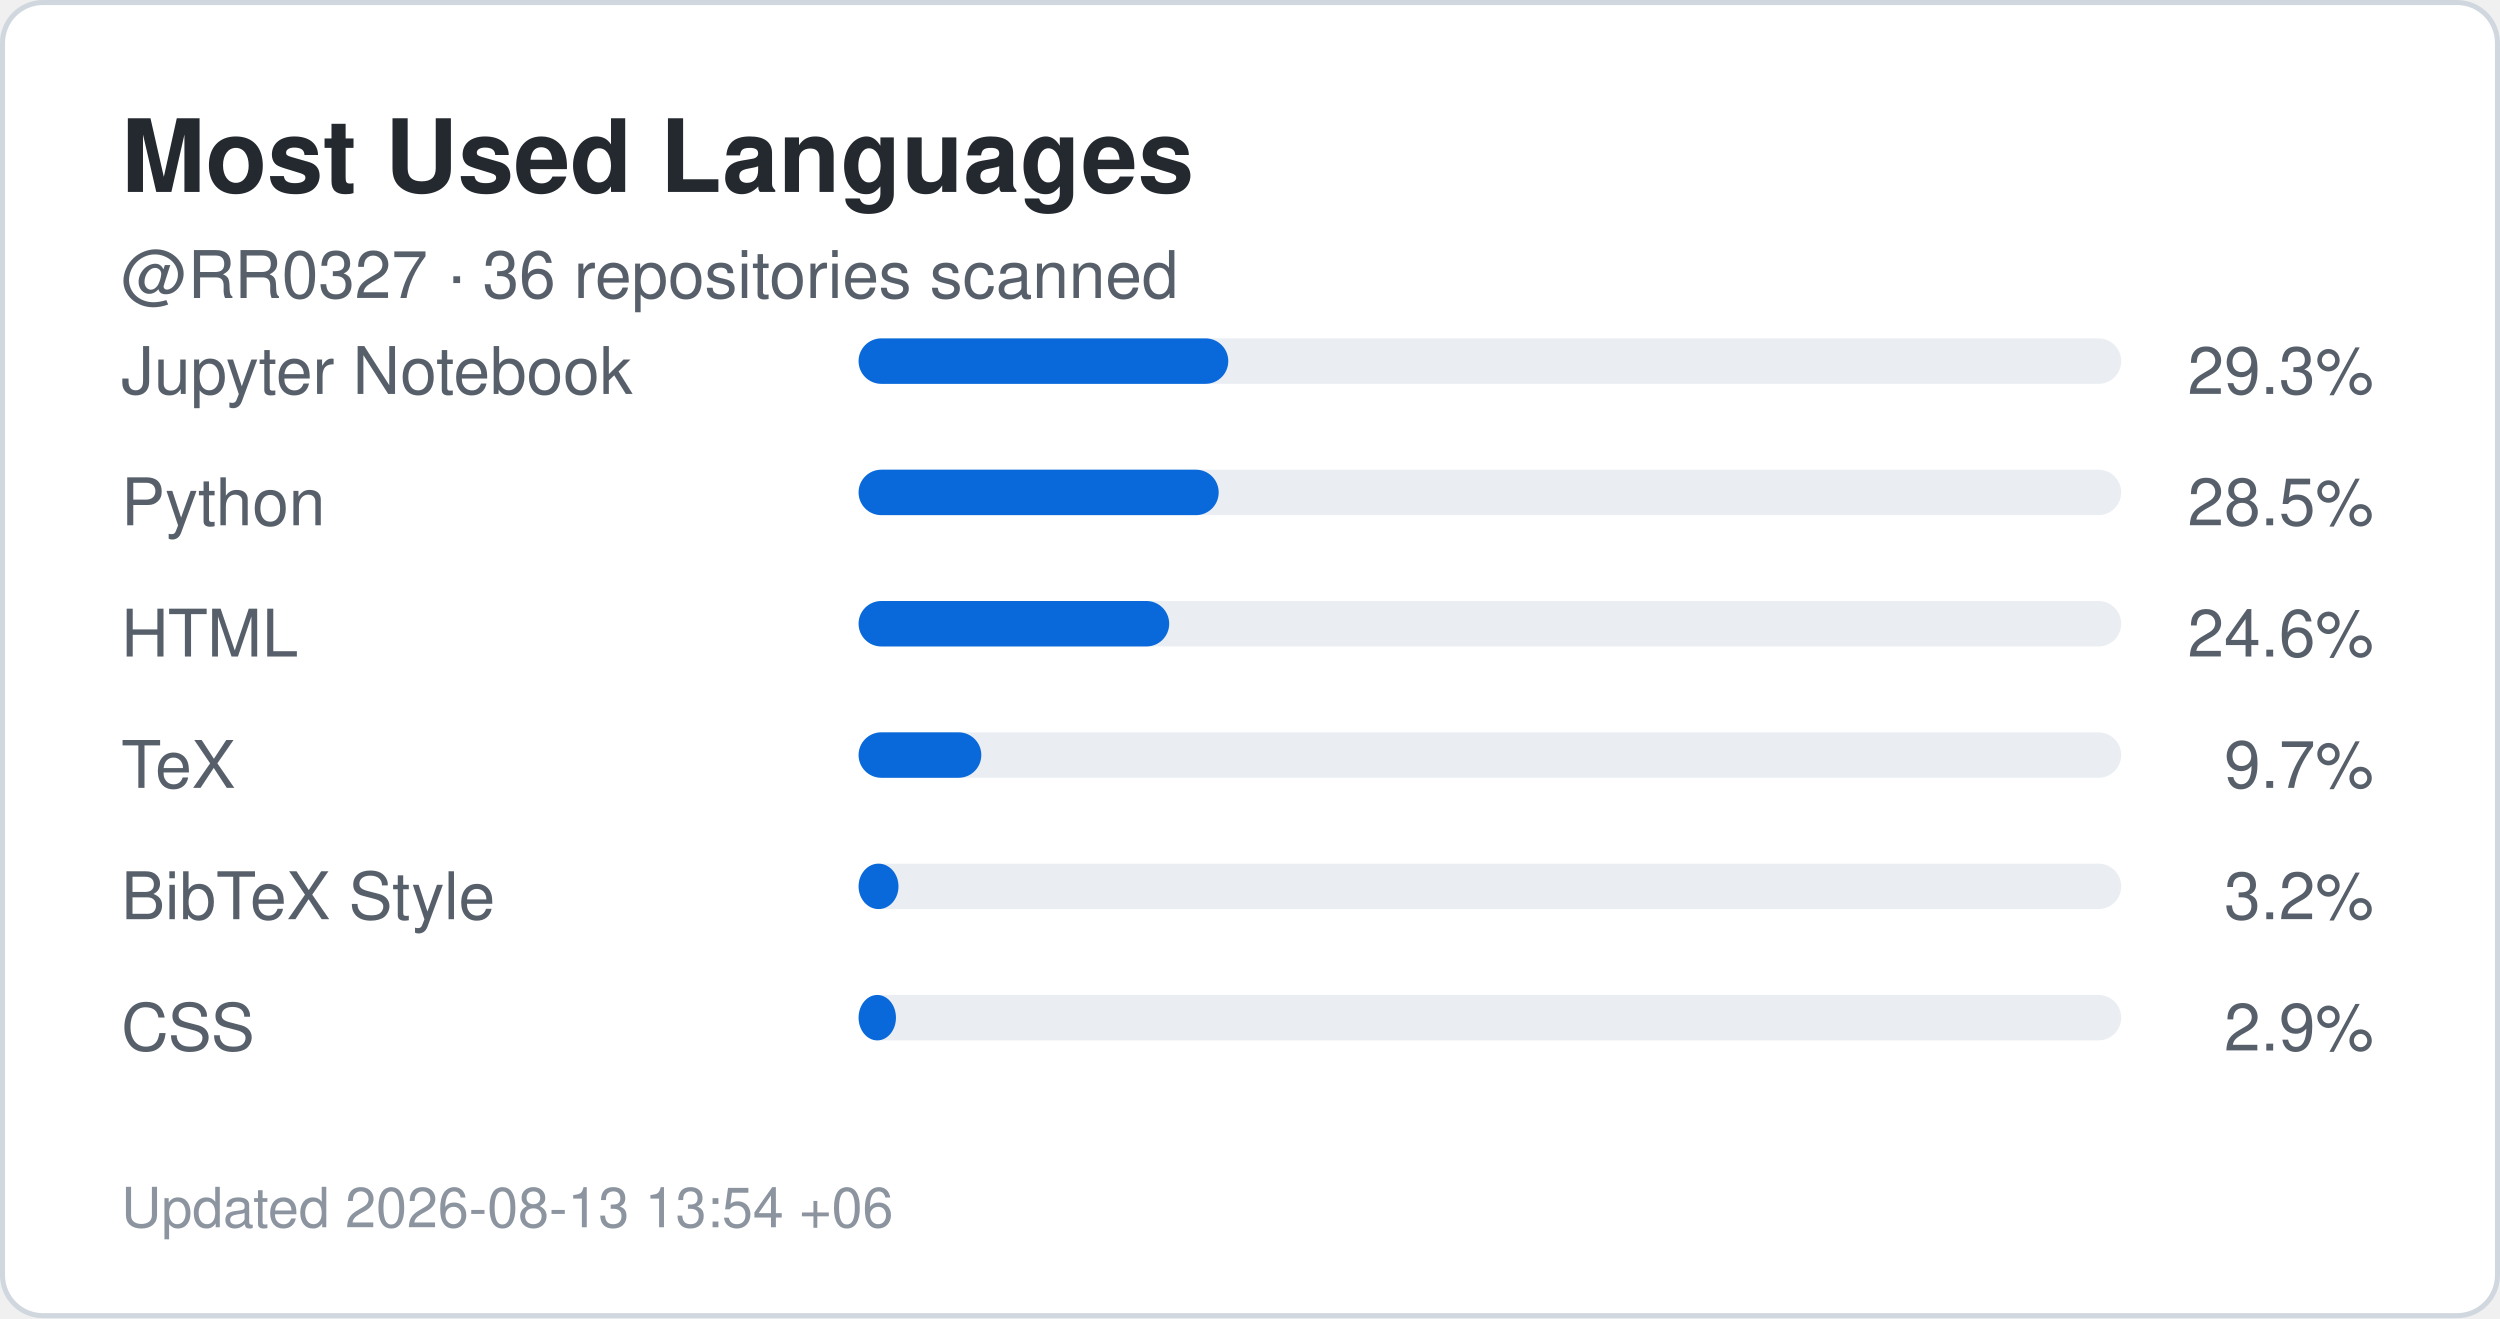
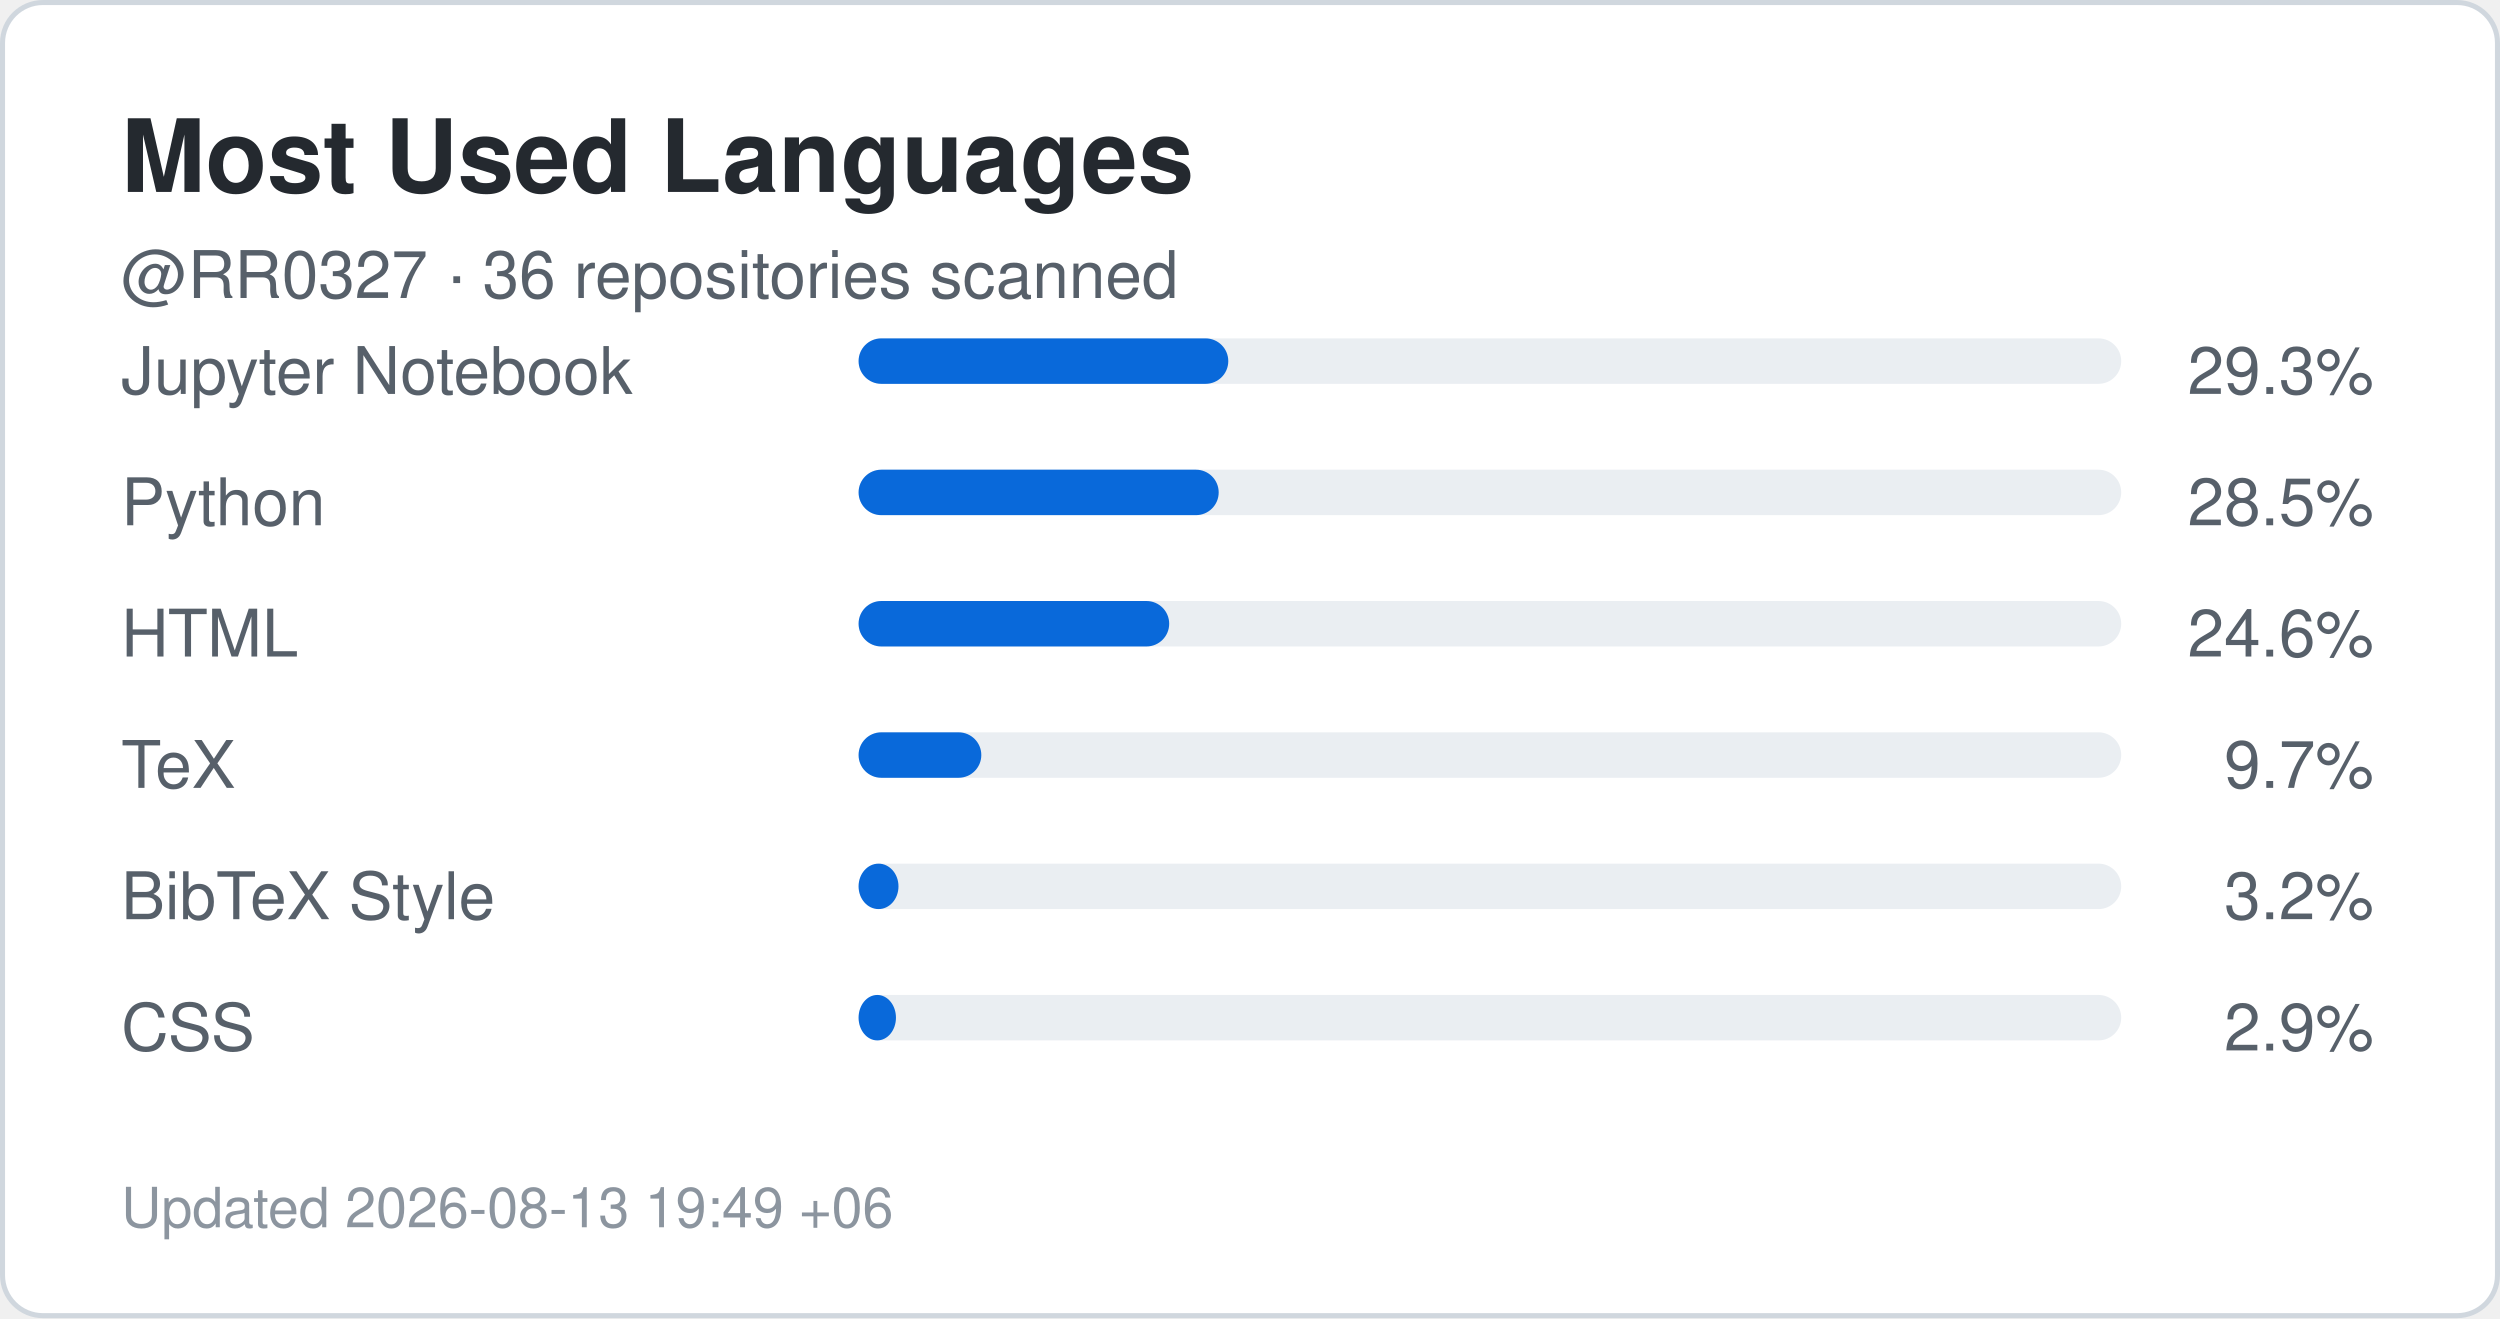
<svg xmlns="http://www.w3.org/2000/svg" width="495" height="261" viewBox="0 0 495 261" role="img" aria-label="Top languages for RR0327">
  <rect x="0.5" y="0.5" width="494" height="260" rx="8" fill="#ffffff" stroke="#d0d7de" />
  <style>
    .title {
      font: 700 20px -apple-system,BlinkMacSystemFont,"Segoe UI",Helvetica,Arial,sans-serif;
      fill: #24292f;
    }
    .label {
      font: 500 13px -apple-system,BlinkMacSystemFont,"Segoe UI",Helvetica,Arial,sans-serif;
      fill: #57606a;
    }
    .value {
      font: 700 22px -apple-system,BlinkMacSystemFont,"Segoe UI",Helvetica,Arial,sans-serif;
      fill: #0969da;
    }
    .small {
      font: 400 11px -apple-system,BlinkMacSystemFont,"Segoe UI",Helvetica,Arial,sans-serif;
      fill: #8c959f;
    }
  </style>
  <text x="24" y="38" class="title">Most Used Languages</text>
  <text x="24" y="59" class="label">
    @RR0327 · 36 repositories scanned
  </text>
  <text x="24" y="78" class="label">Jupyter Notebook</text>
  <rect x="170" y="67" width="250" height="9" rx="4.5" fill="#eaeef2" />
  <rect x="170" y="67" width="73.2" height="9" rx="4.5" fill="#0969da" />
  <text x="470" y="78" text-anchor="end" class="label">
    29.3%
  </text>
  <text x="24" y="104" class="label">Python</text>
  <rect x="170" y="93" width="250" height="9" rx="4.5" fill="#eaeef2" />
  <rect x="170" y="93" width="71.3" height="9" rx="4.5" fill="#0969da" />
  <text x="470" y="104" text-anchor="end" class="label">
    28.5%
  </text>
  <text x="24" y="130" class="label">HTML</text>
  <rect x="170" y="119" width="250" height="9" rx="4.5" fill="#eaeef2" />
  <rect x="170" y="119" width="61.5" height="9" rx="4.5" fill="#0969da" />
  <text x="470" y="130" text-anchor="end" class="label">
    24.6%
  </text>
  <text x="24" y="156" class="label">TeX</text>
  <rect x="170" y="145" width="250" height="9" rx="4.5" fill="#eaeef2" />
  <rect x="170" y="145" width="24.3" height="9" rx="4.5" fill="#0969da" />
  <text x="470" y="156" text-anchor="end" class="label">
    9.7%
  </text>
  <text x="24" y="182" class="label">BibTeX Style</text>
  <rect x="170" y="171" width="250" height="9" rx="4.5" fill="#eaeef2" />
  <rect x="170" y="171" width="7.9" height="9" rx="4.5" fill="#0969da" />
  <text x="470" y="182" text-anchor="end" class="label">
    3.2%
  </text>
  <text x="24" y="208" class="label">CSS</text>
  <rect x="170" y="197" width="250" height="9" rx="4.5" fill="#eaeef2" />
  <rect x="170" y="197" width="7.4" height="9" rx="4.5" fill="#0969da" />
  <text x="470" y="208" text-anchor="end" class="label">
    2.9%
  </text>
  <text x="24" y="243" class="small">
-     Updated 2026-08-13 13:54 +06
+     Updated 2026-08-13 19:49 +06
  </text>
</svg>
